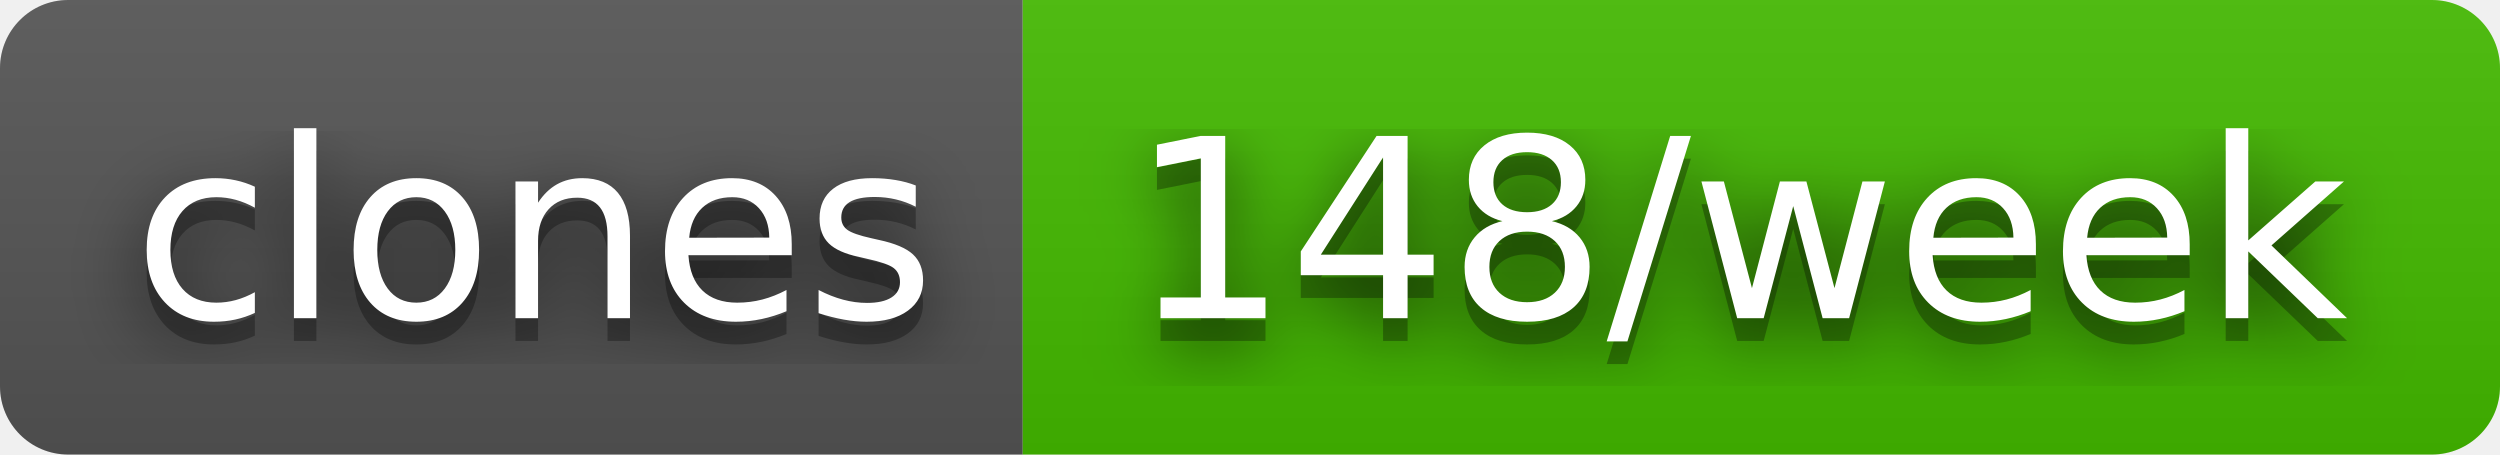
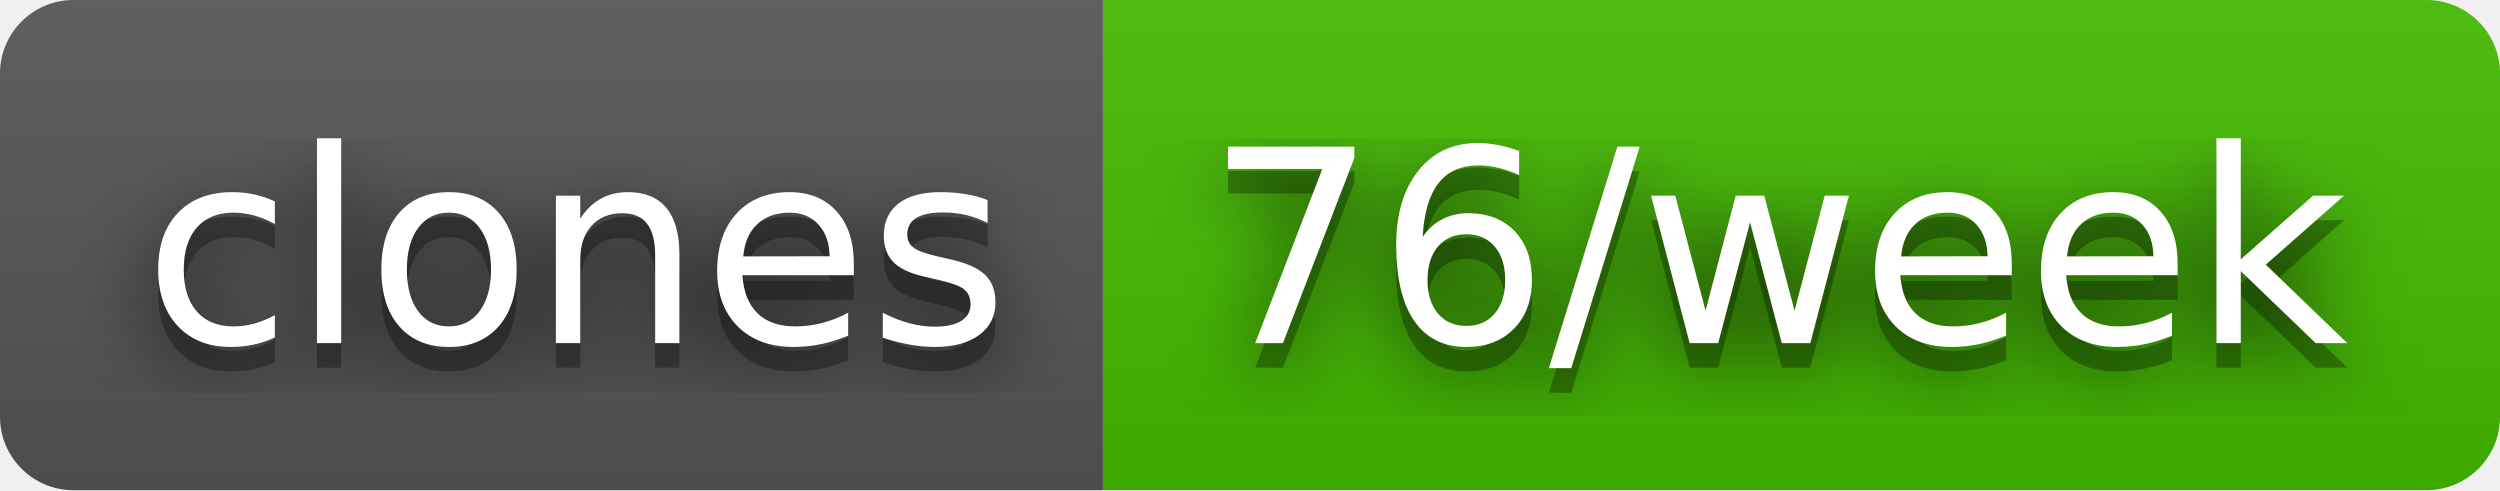
- <svg xmlns="http://www.w3.org/2000/svg" width="110" height="20" role="img" aria-label="clones: 148/week">
+ <svg xmlns="http://www.w3.org/2000/svg" width="102" height="20" role="img" aria-label="clones: 76/week">
  <filter id="blur">
    <feGaussianBlur stdDeviation="16" />
  </filter>
  <linearGradient id="s" x2="0" y2="100%">
    <stop offset="0" stop-color="#bbb" stop-opacity=".1" />
    <stop offset="1" stop-opacity=".1" />
  </linearGradient>
  <clipPath id="r">
-     <rect width="110" height="20" rx="3" />
+     <rect width="102" height="20" rx="3" />
  </clipPath>
  <g clip-path="url(#r)">
    <rect width="45" height="20" fill="#555" />
-     <rect x="45" width="65" height="20" fill="#4b0" />
-     <rect width="110" height="20" fill="url(#s)" />
+     <rect x="45" width="57" height="20" fill="#4b0" />
+     <rect width="102" height="20" fill="url(#s)" />
  </g>
  <g fill="#fff" text-anchor="middle" font-family="Verdana,Geneva,DejaVu Sans,sans-serif" text-rendering="geometricPrecision" font-size="110">
    <g transform="scale(.1)">
      <g aria-hidden="true" fill="#010101">
        <text x="235" y="150" fill-opacity=".8" filter="url(#blur)" textLength="350">clones</text>
        <text x="235" y="150" fill-opacity=".3" textLength="350">clones</text>
      </g>
      <text x="235" y="140" textLength="350">clones</text>
    </g>
    <g transform="scale(.1)">
      <g aria-hidden="true" fill="#010101">
-         <text x="765" y="150" fill-opacity=".8" filter="url(#blur)" textLength="550">148/week</text>
-         <text x="765" y="150" fill-opacity=".3" textLength="550">148/week</text>
+         <text x="725" y="150" fill-opacity=".8" filter="url(#blur)" textLength="470">76/week</text>
+         <text x="725" y="150" fill-opacity=".3" textLength="470">76/week</text>
      </g>
-       <text x="765" y="140" textLength="550">148/week</text>
+       <text x="725" y="140" textLength="470">76/week</text>
    </g>
  </g>
</svg>
